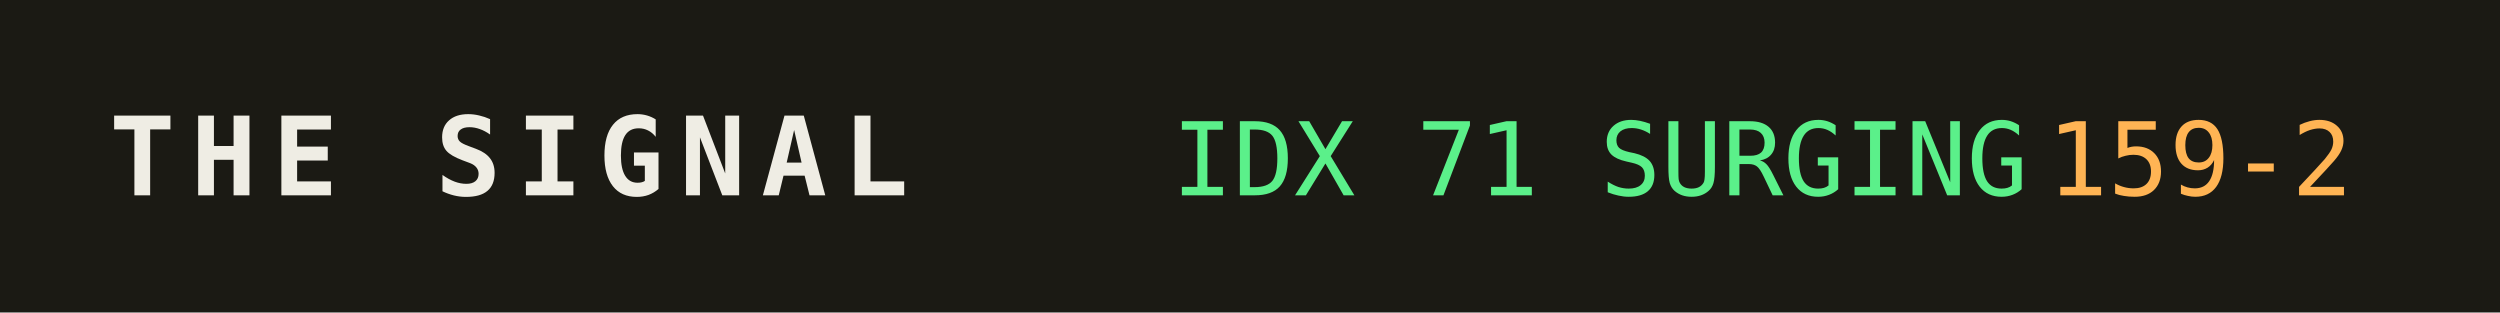
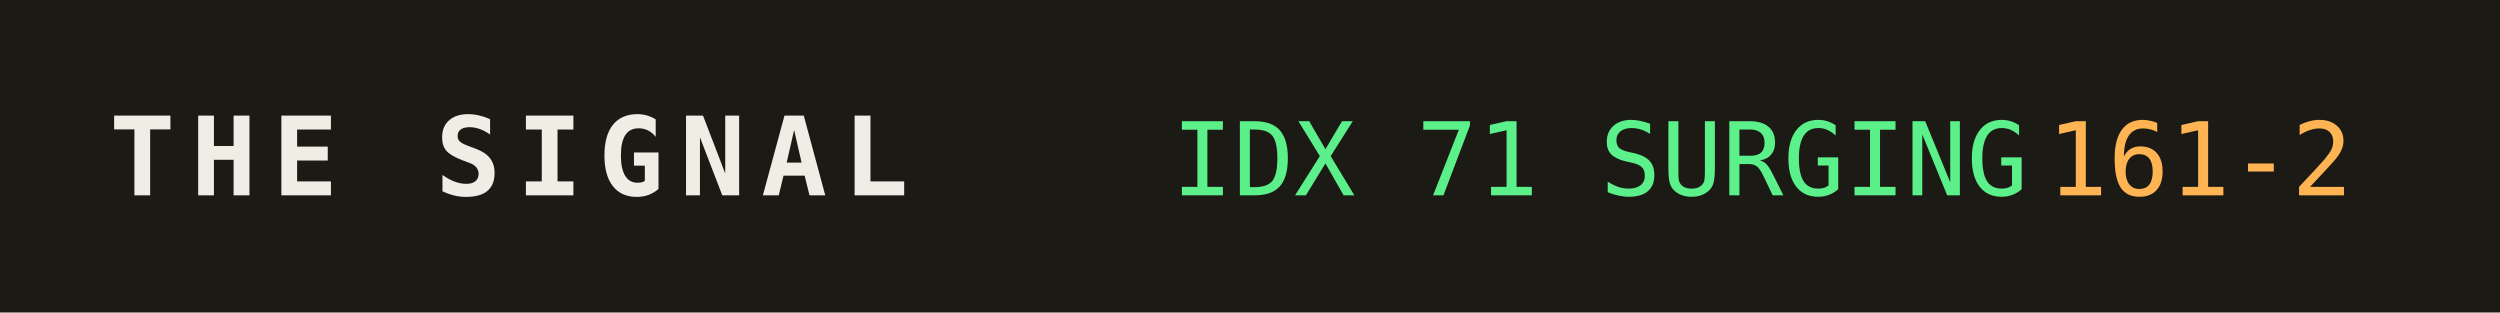
<svg xmlns="http://www.w3.org/2000/svg" width="320" height="40" role="img" aria-label="THE SIGNAL">
  <rect width="320" height="40" fill="#1b1a14" />
  <text x="14" y="25" fill="#efede4" font-family="monospace" font-size="14" font-weight="700" letter-spacing="2">THE SIGNAL</text>
  <text x="150" y="25" fill="#5bf08a" font-family="monospace" font-size="13">IDX 71 SURGING</text>
  <text x="150" y="25" fill="#5bf08a" font-family="monospace" font-size="13" dy="0" />
-   <text x="262" y="25" fill="#ffb454" font-family="monospace" font-size="13">159-2</text>
+   <text x="262" y="25" fill="#ffb454" font-family="monospace" font-size="13">161-2</text>
</svg>
